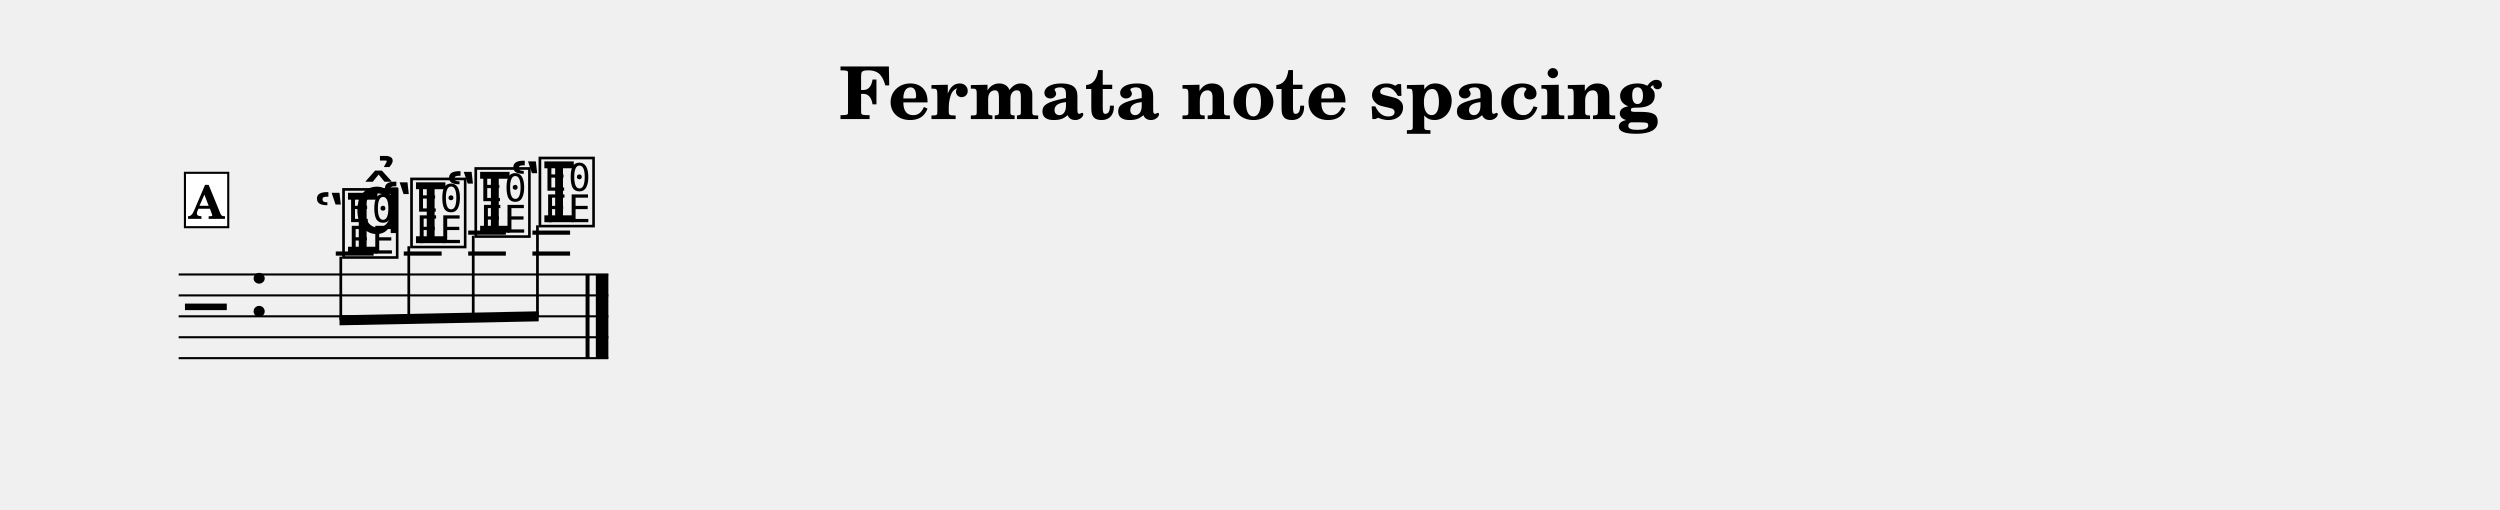
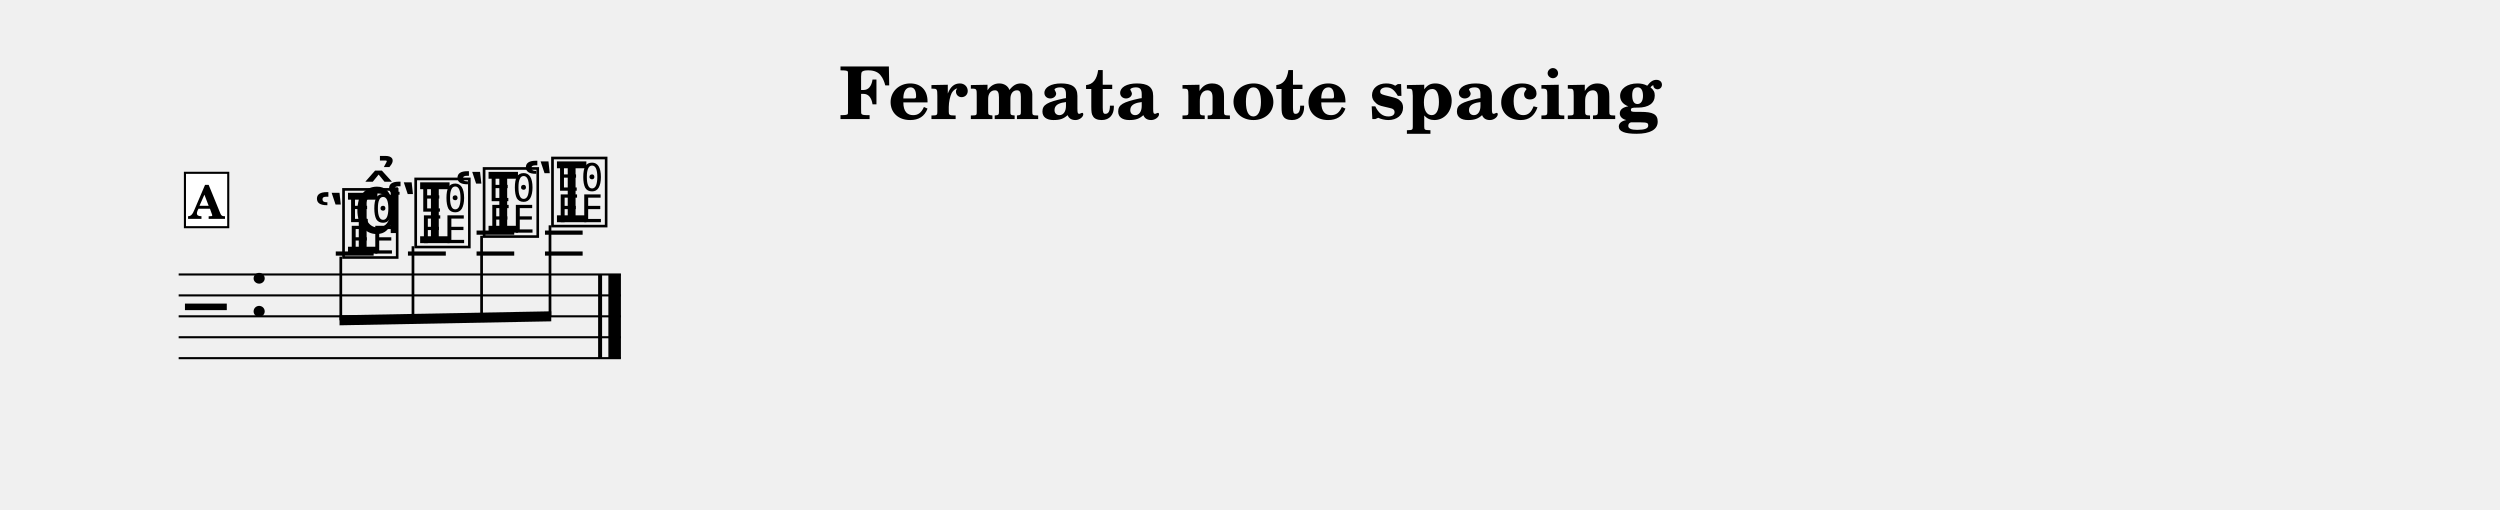
<svg xmlns="http://www.w3.org/2000/svg" width="1195.0" height="243.6" viewBox="0 0 119.50 24.36" font-family="TeX Gyre Schola, serif">
  <style>
  @font-face { font-family: 'Emmentaler'; src: local('Emmentaler'); }
  .music { font-family: 'Emmentaler', serif; }
</style>
  <text x="59.75" y="5.69" font-size="3.49" font-weight="bold" text-anchor="middle" data-pos="473">Fermata note spacing</text>
  <g transform="translate(8.54,0.00) scale(1,1)">
-     <line x1="0.00" y1="13.12" x2="20.54" y2="13.12" stroke="#000000" stroke-width="0.100" />
-     <line x1="0.00" y1="14.12" x2="20.54" y2="14.12" stroke="#000000" stroke-width="0.100" />
-     <line x1="0.00" y1="15.12" x2="20.54" y2="15.12" stroke="#000000" stroke-width="0.100" />
-     <line x1="0.00" y1="16.12" x2="20.54" y2="16.12" stroke="#000000" stroke-width="0.100" />
-     <line x1="0.00" y1="17.12" x2="20.54" y2="17.12" stroke="#000000" stroke-width="0.100" />
+     <line x1="0.00" y1="13.12" x2="21.14" y2="13.12" stroke="#000000" stroke-width="0.100" />
+     <line x1="0.00" y1="14.12" x2="21.14" y2="14.12" stroke="#000000" stroke-width="0.100" />
+     <line x1="0.00" y1="15.12" x2="21.14" y2="15.12" stroke="#000000" stroke-width="0.100" />
+     <line x1="0.00" y1="16.12" x2="21.14" y2="16.12" stroke="#000000" stroke-width="0.100" />
+     <line x1="0.00" y1="17.12" x2="21.14" y2="17.12" stroke="#000000" stroke-width="0.100" />
    <text class="music" x="0.30" y="16.12" font-size="4.00" data-pos="518"></text>
    <text class="music" x="3.30" y="15.12" font-size="4.00"></text>
    <line x1="7.51" y1="12.12" x2="9.32" y2="12.12" stroke="#000000" stroke-width="0.200" />
-     <line x1="10.76" y1="12.12" x2="12.57" y2="12.12" stroke="#000000" stroke-width="0.200" />
-     <line x1="13.84" y1="12.12" x2="15.64" y2="12.12" stroke="#000000" stroke-width="0.200" />
-     <line x1="13.84" y1="11.12" x2="15.64" y2="11.12" stroke="#000000" stroke-width="0.200" />
-     <line x1="16.91" y1="12.12" x2="18.71" y2="12.12" stroke="#000000" stroke-width="0.200" />
-     <line x1="16.91" y1="11.12" x2="18.71" y2="11.12" stroke="#000000" stroke-width="0.200" />
+     <line x1="10.96" y1="12.12" x2="12.77" y2="12.12" stroke="#000000" stroke-width="0.200" />
+     <line x1="14.24" y1="12.12" x2="16.04" y2="12.12" stroke="#000000" stroke-width="0.200" />
+     <line x1="14.24" y1="11.12" x2="16.04" y2="11.12" stroke="#000000" stroke-width="0.200" />
+     <line x1="17.51" y1="12.12" x2="19.31" y2="12.12" stroke="#000000" stroke-width="0.200" />
+     <line x1="17.51" y1="11.12" x2="19.31" y2="11.12" stroke="#000000" stroke-width="0.200" />
    <text class="music" x="6.42" y="12.12" font-size="4.00" data-pos="549"></text>
    <text class="music" x="7.69" y="12.12" font-size="4.00" data-pos="549"></text>
-     <text class="music" x="9.67" y="11.62" font-size="4.00" data-pos="563"></text>
-     <text class="music" x="10.94" y="11.62" font-size="4.00" data-pos="563"></text>
-     <text class="music" x="12.74" y="11.12" font-size="4.00" data-pos="568"></text>
-     <text class="music" x="14.01" y="11.12" font-size="4.00" data-pos="568"></text>
-     <text class="music" x="15.81" y="10.62" font-size="4.00" data-pos="574"></text>
-     <text class="music" x="17.08" y="10.62" font-size="4.00" data-pos="574"></text>
-     <rect x="19.45" y="13.12" width="0.19" height="4.00" data-pos="0" />
-     <rect x="19.94" y="13.12" width="0.60" height="4.00" data-pos="0" />
-     <polygon points="7.69,15.07 17.21,14.88 17.21,15.36 7.69,15.55" />
+     <text class="music" x="9.87" y="11.62" font-size="4.00" data-pos="563"></text>
+     <text class="music" x="11.14" y="11.62" font-size="4.00" data-pos="563"></text>
+     <text class="music" x="13.14" y="11.12" font-size="4.00" data-pos="568"></text>
+     <text class="music" x="14.41" y="11.12" font-size="4.00" data-pos="568"></text>
+     <text class="music" x="16.41" y="10.62" font-size="4.00" data-pos="574"></text>
+     <text class="music" x="17.68" y="10.62" font-size="4.00" data-pos="574"></text>
+     <rect x="20.05" y="13.12" width="0.19" height="4.00" data-pos="0" />
+     <rect x="20.54" y="13.12" width="0.60" height="4.00" data-pos="0" />
+     <polygon points="7.69,15.07 17.81,14.88 17.81,15.36 7.69,15.55" />
    <line x1="7.75" y1="12.27" x2="7.75" y2="15.31" stroke="#000000" stroke-width="0.130" />
-     <line x1="11.00" y1="11.77" x2="11.00" y2="15.24" stroke="#000000" stroke-width="0.130" />
-     <line x1="14.08" y1="11.27" x2="14.08" y2="15.18" stroke="#000000" stroke-width="0.130" />
-     <line x1="17.15" y1="10.77" x2="17.15" y2="15.12" stroke="#000000" stroke-width="0.130" />
+     <line x1="11.20" y1="11.77" x2="11.20" y2="15.24" stroke="#000000" stroke-width="0.130" />
+     <line x1="14.48" y1="11.27" x2="14.48" y2="15.18" stroke="#000000" stroke-width="0.130" />
+     <line x1="17.75" y1="10.77" x2="17.75" y2="15.12" stroke="#000000" stroke-width="0.130" />
    <text class="music" x="8.34" y="11.14" font-size="4.00" data-pos="554"></text>
    <rect x="0.30" y="8.26" width="2.07" height="2.60" fill="#FFFFFF" stroke="#000000" stroke-width="0.100" data-pos="533" />
    <text x="1.33" y="10.46" font-size="2.20" font-weight="bold" text-anchor="middle" data-pos="533">A</text>
  </g>
</svg>
